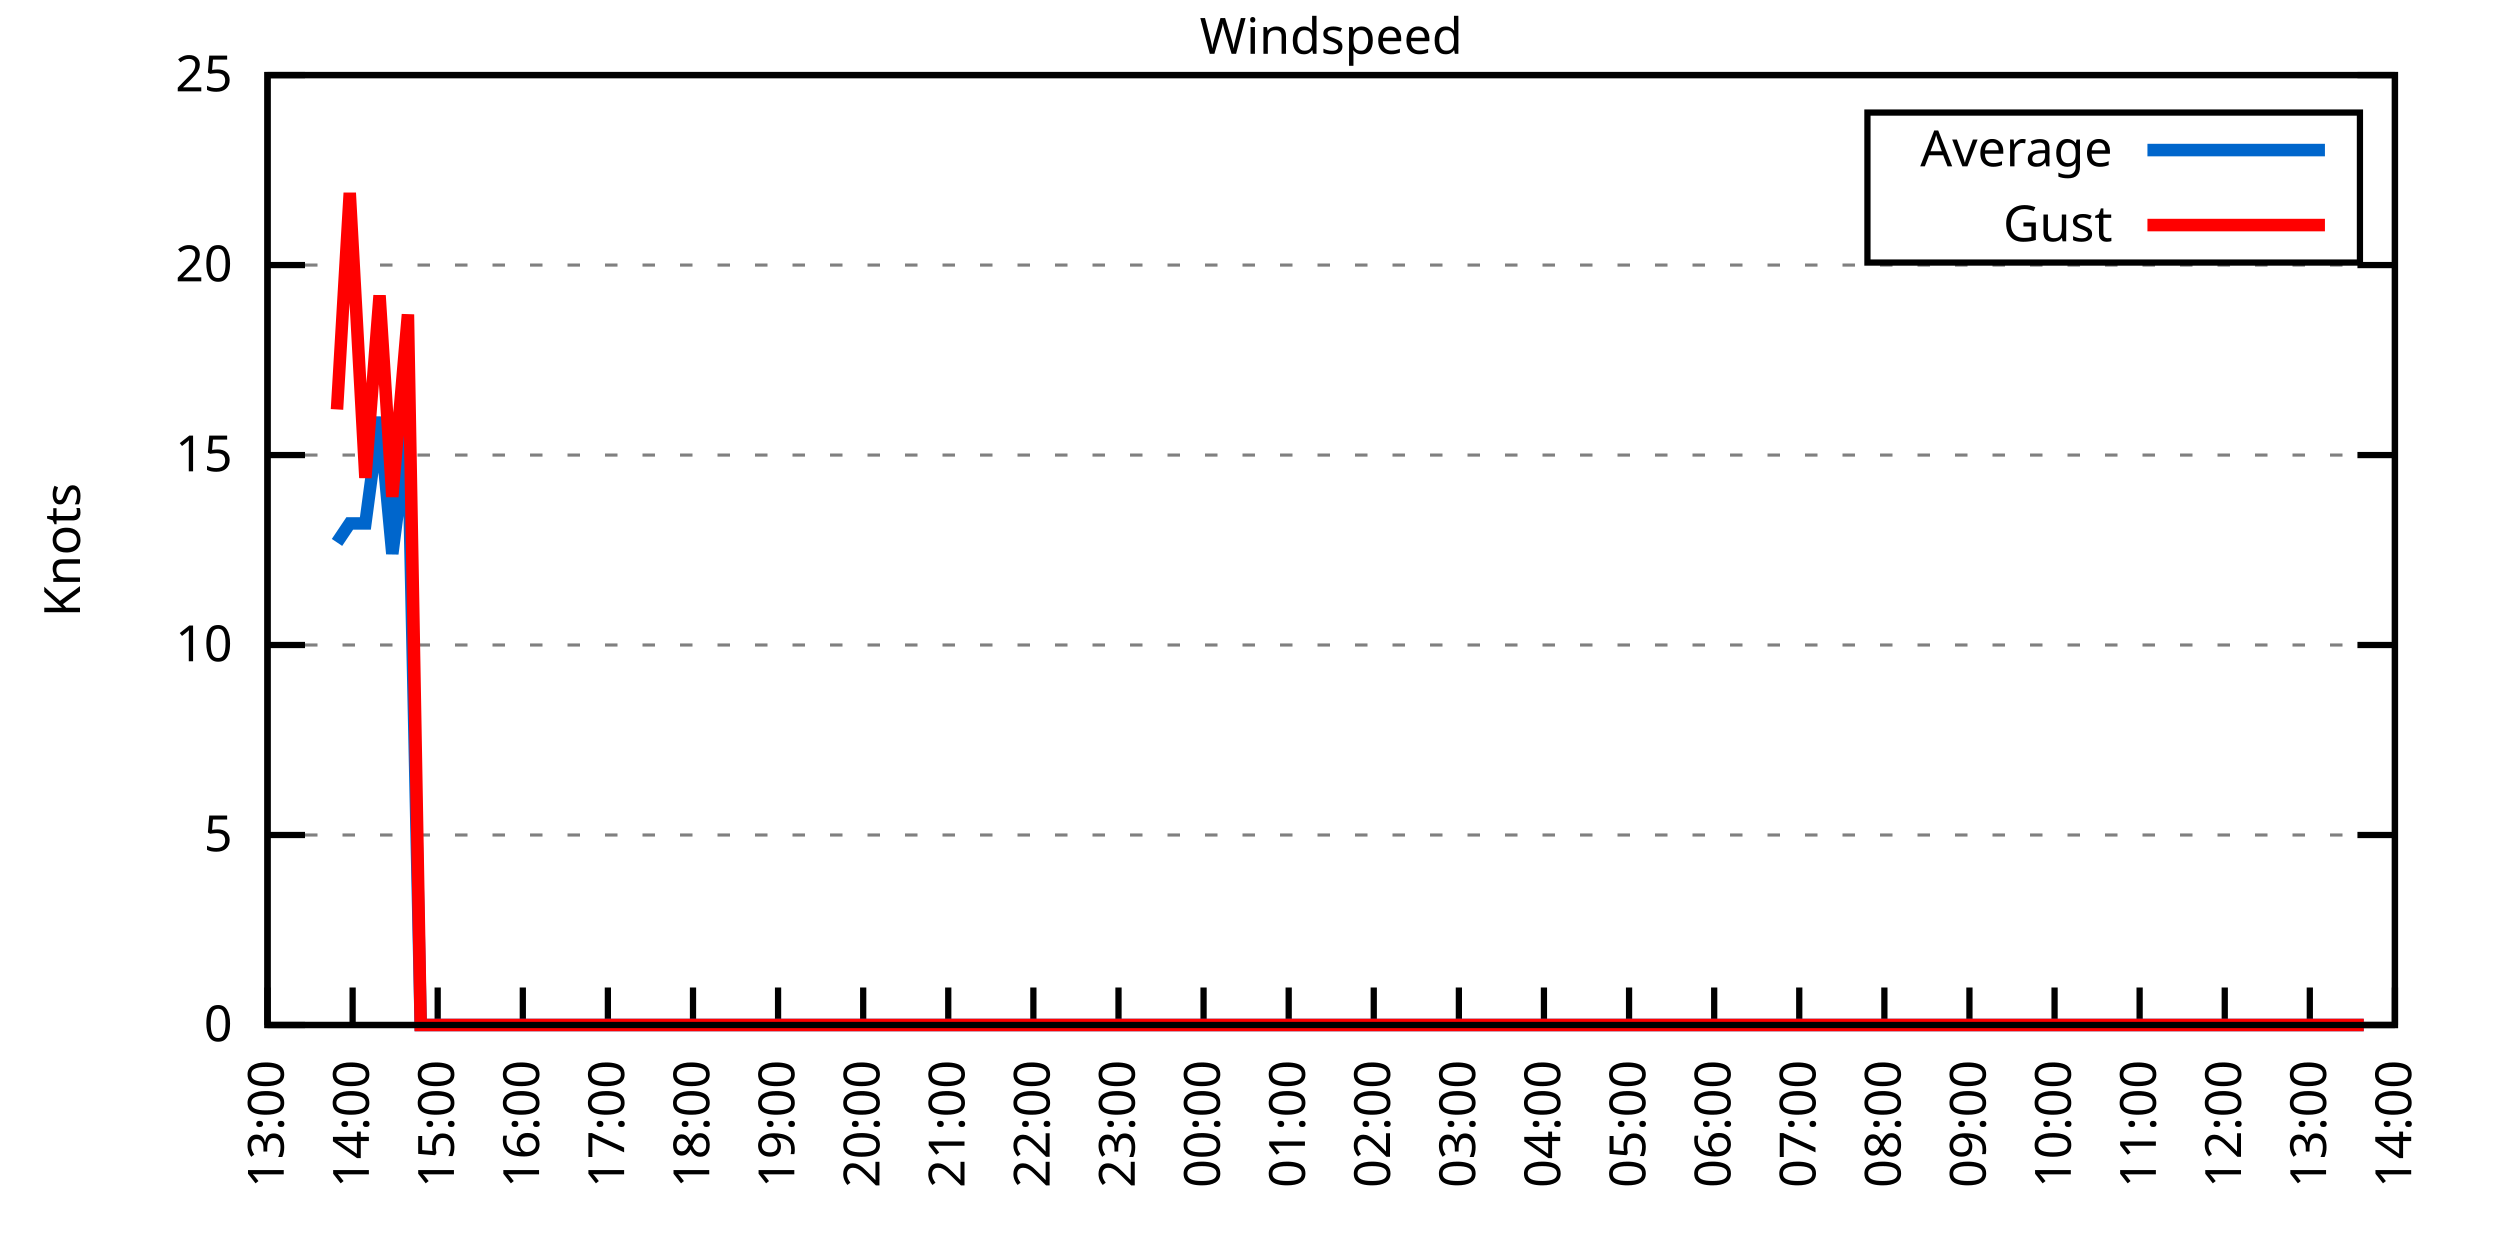
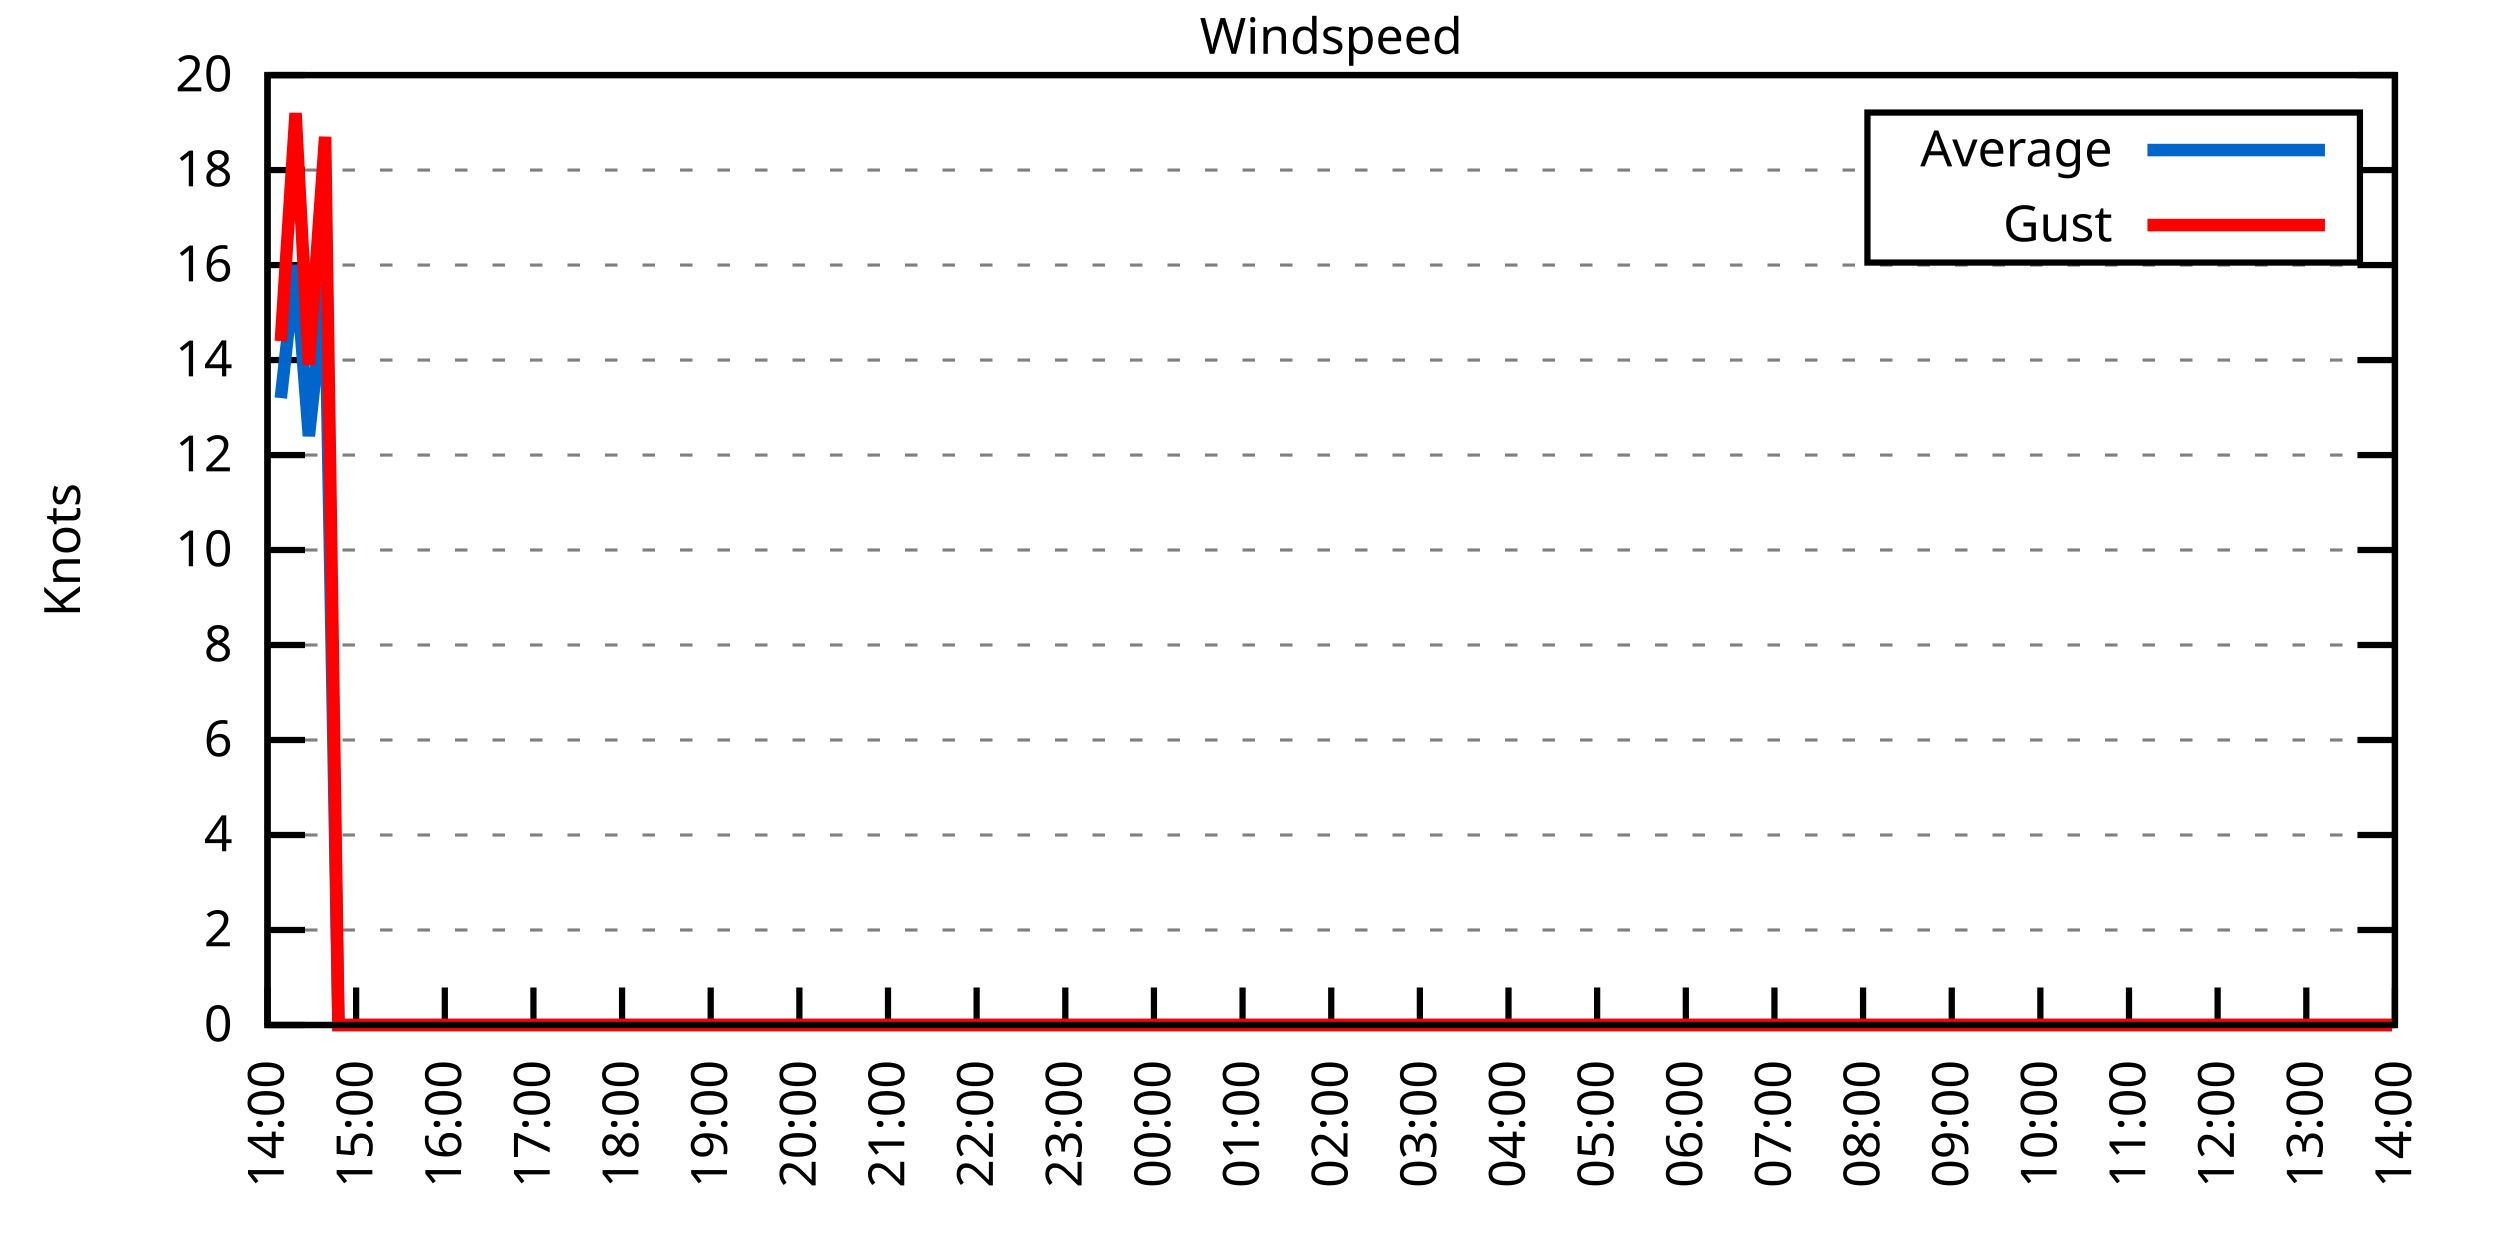
<svg xmlns="http://www.w3.org/2000/svg" xmlns:xlink="http://www.w3.org/1999/xlink" width="400" height="200" viewBox="0 0 400 200">
  <g id="gnuplot_canvas">
    <rect x="0" y="0" width="400" height="200" fill="none" />
    <defs>
      <circle id="gpDot" r="0.5" stroke-width="0.5" stroke="currentColor" />
      <path id="gpPt0" stroke-width="0.333" stroke="currentColor" d="M-1,0 h2 M0,-1 v2" />
      <path id="gpPt1" stroke-width="0.333" stroke="currentColor" d="M-1,-1 L1,1 M1,-1 L-1,1" />
      <path id="gpPt2" stroke-width="0.333" stroke="currentColor" d="M-1,0 L1,0 M0,-1 L0,1 M-1,-1 L1,1 M-1,1 L1,-1" />
      <rect id="gpPt3" stroke-width="0.333" stroke="currentColor" x="-1" y="-1" width="2" height="2" />
      <rect id="gpPt4" stroke-width="0.333" stroke="currentColor" fill="currentColor" x="-1" y="-1" width="2" height="2" />
      <circle id="gpPt5" stroke-width="0.333" stroke="currentColor" cx="0" cy="0" r="1" />
      <use xlink:href="#gpPt5" id="gpPt6" fill="currentColor" stroke="none" />
      <path id="gpPt7" stroke-width="0.333" stroke="currentColor" d="M0,-1.33 L-1.33,0.67 L1.33,0.67 z" />
      <use xlink:href="#gpPt7" id="gpPt8" fill="currentColor" stroke="none" />
      <use xlink:href="#gpPt7" id="gpPt9" stroke="currentColor" transform="rotate(180)" />
      <use xlink:href="#gpPt9" id="gpPt10" fill="currentColor" stroke="none" />
      <use xlink:href="#gpPt3" id="gpPt11" stroke="currentColor" transform="rotate(45)" />
      <use xlink:href="#gpPt11" id="gpPt12" fill="currentColor" stroke="none" />
      <path id="gpPt13" stroke-width="0.333" stroke="currentColor" d="M0,1.330 L1.265,0.411 L0.782,-1.067 L-0.782,-1.076 L-1.265,0.411 z" />
      <use xlink:href="#gpPt13" id="gpPt14" fill="currentColor" stroke="none" />
      <filter id="textbox" filterUnits="objectBoundingBox" x="0" y="0" height="1" width="1">
        <feFlood flood-color="white" flood-opacity="1" result="bgnd" />
        <feComposite in="SourceGraphic" in2="bgnd" operator="atop" />
      </filter>
      <filter id="greybox" filterUnits="objectBoundingBox" x="0" y="0" height="1" width="1">
        <feFlood flood-color="lightgrey" flood-opacity="1" result="grey" />
        <feComposite in="SourceGraphic" in2="grey" operator="atop" />
      </filter>
    </defs>
    <g fill="none" color="white" stroke="currentColor" stroke-width="1.00" stroke-linecap="butt" stroke-linejoin="miter">
</g>
    <g fill="none" color="black" stroke="currentColor" stroke-width="1.00" stroke-linecap="butt" stroke-linejoin="miter">
      <g stroke="none" shape-rendering="crispEdges">
        <polygon fill="rgb(255, 255, 255)" points="42.80,164.00 383.18,164.00 383.18,12.02 42.80,12.02 " />
      </g>
    </g>
    <g fill="none" color="black" stroke="currentColor" stroke-width="1.00" stroke-linecap="butt" stroke-linejoin="miter">
</g>
    <g fill="none" color="black" stroke="black" stroke-width="0.50" stroke-linecap="butt" stroke-linejoin="miter">
</g>
    <g fill="none" color="gray" stroke="currentColor" stroke-width="0.50" stroke-linecap="butt" stroke-linejoin="miter">
      <path stroke="gray" stroke-dasharray="2,4" class="gridline" d="M42.80,164.00 L383.19,164.00  " />
    </g>
    <g fill="none" color="gray" stroke="gray" stroke-width="1.00" stroke-linecap="butt" stroke-linejoin="miter">
</g>
    <g fill="none" color="black" stroke="currentColor" stroke-width="1.00" stroke-linecap="butt" stroke-linejoin="miter">
      <path stroke="black" d="M42.80,164.00 L48.80,164.00 M383.19,164.00 L377.19,164.00  " />
      <g transform="translate(37.20,166.60)" stroke="none" fill="black" font-family="Sans" font-size="8.00" text-anchor="end">
        <text>
          <tspan font-family="Sans"> 0</tspan>
        </text>
      </g>
    </g>
    <g fill="none" color="black" stroke="currentColor" stroke-width="1.00" stroke-linecap="butt" stroke-linejoin="miter">
</g>
    <g fill="none" color="black" stroke="black" stroke-width="0.50" stroke-linecap="butt" stroke-linejoin="miter">
</g>
    <g fill="none" color="gray" stroke="currentColor" stroke-width="0.50" stroke-linecap="butt" stroke-linejoin="miter">
+       <path stroke="gray" stroke-dasharray="2,4" class="gridline" d="M42.80,148.80 L383.19,148.80  " />
+     </g>
+     <g fill="none" color="gray" stroke="gray" stroke-width="1.00" stroke-linecap="butt" stroke-linejoin="miter">
+ </g>
+     <g fill="none" color="black" stroke="currentColor" stroke-width="1.00" stroke-linecap="butt" stroke-linejoin="miter">
+       <path stroke="black" d="M42.80,148.80 L48.80,148.80 M383.19,148.80 L377.19,148.80  " />
+       <g transform="translate(37.20,151.40)" stroke="none" fill="black" font-family="Sans" font-size="8.00" text-anchor="end">
+         <text>
+           <tspan font-family="Sans"> 2</tspan>
+         </text>
+       </g>
+     </g>
+     <g fill="none" color="black" stroke="currentColor" stroke-width="1.00" stroke-linecap="butt" stroke-linejoin="miter">
+ </g>
+     <g fill="none" color="black" stroke="black" stroke-width="0.50" stroke-linecap="butt" stroke-linejoin="miter">
+ </g>
+     <g fill="none" color="gray" stroke="currentColor" stroke-width="0.50" stroke-linecap="butt" stroke-linejoin="miter">
      <path stroke="gray" stroke-dasharray="2,4" class="gridline" d="M42.80,133.60 L383.19,133.60  " />
    </g>
    <g fill="none" color="gray" stroke="gray" stroke-width="1.00" stroke-linecap="butt" stroke-linejoin="miter">
</g>
    <g fill="none" color="black" stroke="currentColor" stroke-width="1.00" stroke-linecap="butt" stroke-linejoin="miter">
      <path stroke="black" d="M42.80,133.60 L48.80,133.60 M383.19,133.60 L377.19,133.60  " />
      <g transform="translate(37.20,136.20)" stroke="none" fill="black" font-family="Sans" font-size="8.00" text-anchor="end">
        <text>
-           <tspan font-family="Sans"> 5</tspan>
+           <tspan font-family="Sans"> 4</tspan>
+         </text>
+       </g>
+     </g>
+     <g fill="none" color="black" stroke="currentColor" stroke-width="1.00" stroke-linecap="butt" stroke-linejoin="miter">
+ </g>
+     <g fill="none" color="black" stroke="black" stroke-width="0.50" stroke-linecap="butt" stroke-linejoin="miter">
+ </g>
+     <g fill="none" color="gray" stroke="currentColor" stroke-width="0.50" stroke-linecap="butt" stroke-linejoin="miter">
+       <path stroke="gray" stroke-dasharray="2,4" class="gridline" d="M42.80,118.40 L383.19,118.40  " />
+     </g>
+     <g fill="none" color="gray" stroke="gray" stroke-width="1.00" stroke-linecap="butt" stroke-linejoin="miter">
+ </g>
+     <g fill="none" color="black" stroke="currentColor" stroke-width="1.00" stroke-linecap="butt" stroke-linejoin="miter">
+       <path stroke="black" d="M42.80,118.40 L48.80,118.40 M383.19,118.40 L377.19,118.40  " />
+       <g transform="translate(37.20,121.00)" stroke="none" fill="black" font-family="Sans" font-size="8.00" text-anchor="end">
+         <text>
+           <tspan font-family="Sans"> 6</tspan>
        </text>
      </g>
    </g>
    <g fill="none" color="black" stroke="currentColor" stroke-width="1.00" stroke-linecap="butt" stroke-linejoin="miter">
</g>
    <g fill="none" color="black" stroke="black" stroke-width="0.50" stroke-linecap="butt" stroke-linejoin="miter">
</g>
    <g fill="none" color="gray" stroke="currentColor" stroke-width="0.50" stroke-linecap="butt" stroke-linejoin="miter">
      <path stroke="gray" stroke-dasharray="2,4" class="gridline" d="M42.80,103.20 L383.19,103.20  " />
    </g>
    <g fill="none" color="gray" stroke="gray" stroke-width="1.00" stroke-linecap="butt" stroke-linejoin="miter">
</g>
    <g fill="none" color="black" stroke="currentColor" stroke-width="1.00" stroke-linecap="butt" stroke-linejoin="miter">
      <path stroke="black" d="M42.80,103.20 L48.80,103.20 M383.19,103.20 L377.19,103.20  " />
      <g transform="translate(37.20,105.80)" stroke="none" fill="black" font-family="Sans" font-size="8.00" text-anchor="end">
        <text>
+           <tspan font-family="Sans"> 8</tspan>
+         </text>
+       </g>
+     </g>
+     <g fill="none" color="black" stroke="currentColor" stroke-width="1.00" stroke-linecap="butt" stroke-linejoin="miter">
+ </g>
+     <g fill="none" color="black" stroke="black" stroke-width="0.50" stroke-linecap="butt" stroke-linejoin="miter">
+ </g>
+     <g fill="none" color="gray" stroke="currentColor" stroke-width="0.50" stroke-linecap="butt" stroke-linejoin="miter">
+       <path stroke="gray" stroke-dasharray="2,4" class="gridline" d="M42.80,88.00 L383.19,88.00  " />
+     </g>
+     <g fill="none" color="gray" stroke="gray" stroke-width="1.00" stroke-linecap="butt" stroke-linejoin="miter">
+ </g>
+     <g fill="none" color="black" stroke="currentColor" stroke-width="1.00" stroke-linecap="butt" stroke-linejoin="miter">
+       <path stroke="black" d="M42.80,88.00 L48.80,88.00 M383.19,88.00 L377.19,88.00  " />
+       <g transform="translate(37.20,90.60)" stroke="none" fill="black" font-family="Sans" font-size="8.00" text-anchor="end">
+         <text>
          <tspan font-family="Sans"> 10</tspan>
        </text>
      </g>
    </g>
    <g fill="none" color="black" stroke="currentColor" stroke-width="1.00" stroke-linecap="butt" stroke-linejoin="miter">
</g>
    <g fill="none" color="black" stroke="black" stroke-width="0.50" stroke-linecap="butt" stroke-linejoin="miter">
</g>
    <g fill="none" color="gray" stroke="currentColor" stroke-width="0.50" stroke-linecap="butt" stroke-linejoin="miter">
      <path stroke="gray" stroke-dasharray="2,4" class="gridline" d="M42.80,72.81 L383.19,72.81  " />
    </g>
    <g fill="none" color="gray" stroke="gray" stroke-width="1.00" stroke-linecap="butt" stroke-linejoin="miter">
</g>
    <g fill="none" color="black" stroke="currentColor" stroke-width="1.00" stroke-linecap="butt" stroke-linejoin="miter">
      <path stroke="black" d="M42.80,72.81 L48.80,72.81 M383.19,72.81 L377.19,72.81  " />
      <g transform="translate(37.20,75.41)" stroke="none" fill="black" font-family="Sans" font-size="8.00" text-anchor="end">
        <text>
-           <tspan font-family="Sans"> 15</tspan>
+           <tspan font-family="Sans"> 12</tspan>
+         </text>
+       </g>
+     </g>
+     <g fill="none" color="black" stroke="currentColor" stroke-width="1.00" stroke-linecap="butt" stroke-linejoin="miter">
+ </g>
+     <g fill="none" color="black" stroke="black" stroke-width="0.50" stroke-linecap="butt" stroke-linejoin="miter">
+ </g>
+     <g fill="none" color="gray" stroke="currentColor" stroke-width="0.50" stroke-linecap="butt" stroke-linejoin="miter">
+       <path stroke="gray" stroke-dasharray="2,4" class="gridline" d="M42.80,57.61 L383.19,57.61  " />
+     </g>
+     <g fill="none" color="gray" stroke="gray" stroke-width="1.00" stroke-linecap="butt" stroke-linejoin="miter">
+ </g>
+     <g fill="none" color="black" stroke="currentColor" stroke-width="1.00" stroke-linecap="butt" stroke-linejoin="miter">
+       <path stroke="black" d="M42.80,57.61 L48.80,57.61 M383.19,57.61 L377.19,57.61  " />
+       <g transform="translate(37.20,60.21)" stroke="none" fill="black" font-family="Sans" font-size="8.00" text-anchor="end">
+         <text>
+           <tspan font-family="Sans"> 14</tspan>
        </text>
      </g>
    </g>
    <g fill="none" color="black" stroke="currentColor" stroke-width="1.00" stroke-linecap="butt" stroke-linejoin="miter">
</g>
    <g fill="none" color="black" stroke="black" stroke-width="0.50" stroke-linecap="butt" stroke-linejoin="miter">
</g>
    <g fill="none" color="gray" stroke="currentColor" stroke-width="0.50" stroke-linecap="butt" stroke-linejoin="miter">
      <path stroke="gray" stroke-dasharray="2,4" class="gridline" d="M42.80,42.41 L383.19,42.41  " />
    </g>
    <g fill="none" color="gray" stroke="gray" stroke-width="1.00" stroke-linecap="butt" stroke-linejoin="miter">
</g>
    <g fill="none" color="black" stroke="currentColor" stroke-width="1.00" stroke-linecap="butt" stroke-linejoin="miter">
      <path stroke="black" d="M42.80,42.41 L48.80,42.41 M383.19,42.41 L377.19,42.41  " />
      <g transform="translate(37.20,45.01)" stroke="none" fill="black" font-family="Sans" font-size="8.00" text-anchor="end">
        <text>
-           <tspan font-family="Sans"> 20</tspan>
+           <tspan font-family="Sans"> 16</tspan>
+         </text>
+       </g>
+     </g>
+     <g fill="none" color="black" stroke="currentColor" stroke-width="1.00" stroke-linecap="butt" stroke-linejoin="miter">
+ </g>
+     <g fill="none" color="black" stroke="black" stroke-width="0.50" stroke-linecap="butt" stroke-linejoin="miter">
+ </g>
+     <g fill="none" color="gray" stroke="currentColor" stroke-width="0.50" stroke-linecap="butt" stroke-linejoin="miter">
+       <path stroke="gray" stroke-dasharray="2,4" class="gridline" d="M42.80,27.21 L298.79,27.21 M377.59,27.21 L383.19,27.21  " />
+     </g>
+     <g fill="none" color="gray" stroke="gray" stroke-width="1.00" stroke-linecap="butt" stroke-linejoin="miter">
+ </g>
+     <g fill="none" color="black" stroke="currentColor" stroke-width="1.00" stroke-linecap="butt" stroke-linejoin="miter">
+       <path stroke="black" d="M42.80,27.21 L48.80,27.21 M383.19,27.21 L377.19,27.21  " />
+       <g transform="translate(37.20,29.81)" stroke="none" fill="black" font-family="Sans" font-size="8.00" text-anchor="end">
+         <text>
+           <tspan font-family="Sans"> 18</tspan>
        </text>
      </g>
    </g>
    <g fill="none" color="black" stroke="currentColor" stroke-width="1.00" stroke-linecap="butt" stroke-linejoin="miter">
</g>
    <g fill="none" color="black" stroke="black" stroke-width="0.50" stroke-linecap="butt" stroke-linejoin="miter">
</g>
    <g fill="none" color="gray" stroke="currentColor" stroke-width="0.50" stroke-linecap="butt" stroke-linejoin="miter">
      <path stroke="gray" stroke-dasharray="2,4" class="gridline" d="M42.80,12.01 L383.19,12.01  " />
    </g>
    <g fill="none" color="gray" stroke="gray" stroke-width="1.00" stroke-linecap="butt" stroke-linejoin="miter">
</g>
    <g fill="none" color="black" stroke="currentColor" stroke-width="1.00" stroke-linecap="butt" stroke-linejoin="miter">
      <path stroke="black" d="M42.80,12.01 L48.80,12.01 M383.19,12.01 L377.19,12.01  " />
      <g transform="translate(37.20,14.61)" stroke="none" fill="black" font-family="Sans" font-size="8.00" text-anchor="end">
        <text>
-           <tspan font-family="Sans"> 25</tspan>
+           <tspan font-family="Sans"> 20</tspan>
        </text>
      </g>
    </g>
    <g fill="none" color="black" stroke="currentColor" stroke-width="1.00" stroke-linecap="butt" stroke-linejoin="miter">
      <path stroke="black" d="M42.80,164.00 L42.80,158.00  " />
      <g transform="translate(45.40,169.60) rotate(270.00)" stroke="none" fill="black" font-family="Sans" font-size="8.00" text-anchor="end">
        <text>
-           <tspan font-family="Sans">13:00</tspan>
-         </text>
-       </g>
-     </g>
-     <g fill="none" color="black" stroke="currentColor" stroke-width="1.00" stroke-linecap="butt" stroke-linejoin="miter">
-       <path stroke="black" d="M56.42,164.00 L56.42,158.00  " />
-       <g transform="translate(59.02,169.60) rotate(270.00)" stroke="none" fill="black" font-family="Sans" font-size="8.00" text-anchor="end">
-         <text>
          <tspan font-family="Sans">14:00</tspan>
        </text>
      </g>
    </g>
    <g fill="none" color="black" stroke="currentColor" stroke-width="1.00" stroke-linecap="butt" stroke-linejoin="miter">
-       <path stroke="black" d="M70.03,164.00 L70.03,158.00  " />
-       <g transform="translate(72.63,169.60) rotate(270.00)" stroke="none" fill="black" font-family="Sans" font-size="8.00" text-anchor="end">
+       <path stroke="black" d="M56.98,164.00 L56.98,158.00  " />
+       <g transform="translate(59.58,169.60) rotate(270.00)" stroke="none" fill="black" font-family="Sans" font-size="8.00" text-anchor="end">
        <text>
          <tspan font-family="Sans">15:00</tspan>
        </text>
      </g>
    </g>
    <g fill="none" color="black" stroke="currentColor" stroke-width="1.00" stroke-linecap="butt" stroke-linejoin="miter">
-       <path stroke="black" d="M83.65,164.00 L83.65,158.00  " />
-       <g transform="translate(86.25,169.60) rotate(270.00)" stroke="none" fill="black" font-family="Sans" font-size="8.00" text-anchor="end">
+       <path stroke="black" d="M71.17,164.00 L71.17,158.00  " />
+       <g transform="translate(73.77,169.60) rotate(270.00)" stroke="none" fill="black" font-family="Sans" font-size="8.00" text-anchor="end">
        <text>
          <tspan font-family="Sans">16:00</tspan>
        </text>
      </g>
    </g>
    <g fill="none" color="black" stroke="currentColor" stroke-width="1.00" stroke-linecap="butt" stroke-linejoin="miter">
-       <path stroke="black" d="M97.26,164.00 L97.26,158.00  " />
-       <g transform="translate(99.86,169.60) rotate(270.00)" stroke="none" fill="black" font-family="Sans" font-size="8.00" text-anchor="end">
+       <path stroke="black" d="M85.35,164.00 L85.35,158.00  " />
+       <g transform="translate(87.95,169.60) rotate(270.00)" stroke="none" fill="black" font-family="Sans" font-size="8.00" text-anchor="end">
        <text>
          <tspan font-family="Sans">17:00</tspan>
        </text>
      </g>
    </g>
    <g fill="none" color="black" stroke="currentColor" stroke-width="1.00" stroke-linecap="butt" stroke-linejoin="miter">
-       <path stroke="black" d="M110.88,164.00 L110.88,158.00  " />
-       <g transform="translate(113.48,169.60) rotate(270.00)" stroke="none" fill="black" font-family="Sans" font-size="8.00" text-anchor="end">
+       <path stroke="black" d="M99.53,164.00 L99.53,158.00  " />
+       <g transform="translate(102.13,169.60) rotate(270.00)" stroke="none" fill="black" font-family="Sans" font-size="8.00" text-anchor="end">
        <text>
          <tspan font-family="Sans">18:00</tspan>
        </text>
      </g>
    </g>
    <g fill="none" color="black" stroke="currentColor" stroke-width="1.00" stroke-linecap="butt" stroke-linejoin="miter">
-       <path stroke="black" d="M124.49,164.00 L124.49,158.00  " />
-       <g transform="translate(127.09,169.60) rotate(270.00)" stroke="none" fill="black" font-family="Sans" font-size="8.00" text-anchor="end">
+       <path stroke="black" d="M113.71,164.00 L113.71,158.00  " />
+       <g transform="translate(116.31,169.60) rotate(270.00)" stroke="none" fill="black" font-family="Sans" font-size="8.00" text-anchor="end">
        <text>
          <tspan font-family="Sans">19:00</tspan>
        </text>
      </g>
    </g>
    <g fill="none" color="black" stroke="currentColor" stroke-width="1.00" stroke-linecap="butt" stroke-linejoin="miter">
-       <path stroke="black" d="M138.11,164.00 L138.11,158.00  " />
-       <g transform="translate(140.71,169.60) rotate(270.00)" stroke="none" fill="black" font-family="Sans" font-size="8.00" text-anchor="end">
+       <path stroke="black" d="M127.90,164.00 L127.90,158.00  " />
+       <g transform="translate(130.50,169.60) rotate(270.00)" stroke="none" fill="black" font-family="Sans" font-size="8.00" text-anchor="end">
        <text>
          <tspan font-family="Sans">20:00</tspan>
        </text>
      </g>
    </g>
    <g fill="none" color="black" stroke="currentColor" stroke-width="1.00" stroke-linecap="butt" stroke-linejoin="miter">
-       <path stroke="black" d="M151.72,164.00 L151.72,158.00  " />
-       <g transform="translate(154.32,169.60) rotate(270.00)" stroke="none" fill="black" font-family="Sans" font-size="8.00" text-anchor="end">
+       <path stroke="black" d="M142.08,164.00 L142.08,158.00  " />
+       <g transform="translate(144.68,169.60) rotate(270.00)" stroke="none" fill="black" font-family="Sans" font-size="8.00" text-anchor="end">
        <text>
          <tspan font-family="Sans">21:00</tspan>
        </text>
      </g>
    </g>
    <g fill="none" color="black" stroke="currentColor" stroke-width="1.00" stroke-linecap="butt" stroke-linejoin="miter">
-       <path stroke="black" d="M165.34,164.00 L165.34,158.00  " />
-       <g transform="translate(167.94,169.60) rotate(270.00)" stroke="none" fill="black" font-family="Sans" font-size="8.00" text-anchor="end">
+       <path stroke="black" d="M156.26,164.00 L156.26,158.00  " />
+       <g transform="translate(158.86,169.60) rotate(270.00)" stroke="none" fill="black" font-family="Sans" font-size="8.00" text-anchor="end">
        <text>
          <tspan font-family="Sans">22:00</tspan>
        </text>
      </g>
    </g>
    <g fill="none" color="black" stroke="currentColor" stroke-width="1.00" stroke-linecap="butt" stroke-linejoin="miter">
-       <path stroke="black" d="M178.96,164.00 L178.96,158.00  " />
-       <g transform="translate(181.56,169.60) rotate(270.00)" stroke="none" fill="black" font-family="Sans" font-size="8.00" text-anchor="end">
+       <path stroke="black" d="M170.45,164.00 L170.45,158.00  " />
+       <g transform="translate(173.05,169.60) rotate(270.00)" stroke="none" fill="black" font-family="Sans" font-size="8.00" text-anchor="end">
        <text>
          <tspan font-family="Sans">23:00</tspan>
        </text>
      </g>
    </g>
    <g fill="none" color="black" stroke="currentColor" stroke-width="1.00" stroke-linecap="butt" stroke-linejoin="miter">
-       <path stroke="black" d="M192.57,164.00 L192.57,158.00  " />
-       <g transform="translate(195.17,169.60) rotate(270.00)" stroke="none" fill="black" font-family="Sans" font-size="8.00" text-anchor="end">
+       <path stroke="black" d="M184.63,164.00 L184.63,158.00  " />
+       <g transform="translate(187.23,169.60) rotate(270.00)" stroke="none" fill="black" font-family="Sans" font-size="8.00" text-anchor="end">
        <text>
          <tspan font-family="Sans">00:00</tspan>
        </text>
      </g>
    </g>
    <g fill="none" color="black" stroke="currentColor" stroke-width="1.00" stroke-linecap="butt" stroke-linejoin="miter">
-       <path stroke="black" d="M206.19,164.00 L206.19,158.00  " />
-       <g transform="translate(208.79,169.60) rotate(270.00)" stroke="none" fill="black" font-family="Sans" font-size="8.00" text-anchor="end">
+       <path stroke="black" d="M198.81,164.00 L198.81,158.00  " />
+       <g transform="translate(201.41,169.60) rotate(270.00)" stroke="none" fill="black" font-family="Sans" font-size="8.00" text-anchor="end">
        <text>
          <tspan font-family="Sans">01:00</tspan>
        </text>
      </g>
    </g>
    <g fill="none" color="black" stroke="currentColor" stroke-width="1.00" stroke-linecap="butt" stroke-linejoin="miter">
-       <path stroke="black" d="M219.80,164.00 L219.80,158.00  " />
-       <g transform="translate(222.40,169.60) rotate(270.00)" stroke="none" fill="black" font-family="Sans" font-size="8.00" text-anchor="end">
+       <path stroke="black" d="M213.00,164.00 L213.00,158.00  " />
+       <g transform="translate(215.60,169.60) rotate(270.00)" stroke="none" fill="black" font-family="Sans" font-size="8.00" text-anchor="end">
        <text>
          <tspan font-family="Sans">02:00</tspan>
        </text>
      </g>
    </g>
    <g fill="none" color="black" stroke="currentColor" stroke-width="1.00" stroke-linecap="butt" stroke-linejoin="miter">
-       <path stroke="black" d="M233.42,164.00 L233.42,158.00  " />
-       <g transform="translate(236.02,169.60) rotate(270.00)" stroke="none" fill="black" font-family="Sans" font-size="8.00" text-anchor="end">
+       <path stroke="black" d="M227.18,164.00 L227.18,158.00  " />
+       <g transform="translate(229.78,169.60) rotate(270.00)" stroke="none" fill="black" font-family="Sans" font-size="8.00" text-anchor="end">
        <text>
          <tspan font-family="Sans">03:00</tspan>
        </text>
      </g>
    </g>
    <g fill="none" color="black" stroke="currentColor" stroke-width="1.00" stroke-linecap="butt" stroke-linejoin="miter">
-       <path stroke="black" d="M247.03,164.00 L247.03,158.00  " />
-       <g transform="translate(249.63,169.60) rotate(270.00)" stroke="none" fill="black" font-family="Sans" font-size="8.00" text-anchor="end">
+       <path stroke="black" d="M241.36,164.00 L241.36,158.00  " />
+       <g transform="translate(243.96,169.60) rotate(270.00)" stroke="none" fill="black" font-family="Sans" font-size="8.00" text-anchor="end">
        <text>
          <tspan font-family="Sans">04:00</tspan>
        </text>
      </g>
    </g>
    <g fill="none" color="black" stroke="currentColor" stroke-width="1.00" stroke-linecap="butt" stroke-linejoin="miter">
-       <path stroke="black" d="M260.65,164.00 L260.65,158.00  " />
-       <g transform="translate(263.25,169.60) rotate(270.00)" stroke="none" fill="black" font-family="Sans" font-size="8.00" text-anchor="end">
+       <path stroke="black" d="M255.54,164.00 L255.54,158.00  " />
+       <g transform="translate(258.14,169.60) rotate(270.00)" stroke="none" fill="black" font-family="Sans" font-size="8.00" text-anchor="end">
        <text>
          <tspan font-family="Sans">05:00</tspan>
        </text>
      </g>
    </g>
    <g fill="none" color="black" stroke="currentColor" stroke-width="1.00" stroke-linecap="butt" stroke-linejoin="miter">
-       <path stroke="black" d="M274.27,164.00 L274.27,158.00  " />
-       <g transform="translate(276.87,169.60) rotate(270.00)" stroke="none" fill="black" font-family="Sans" font-size="8.00" text-anchor="end">
+       <path stroke="black" d="M269.73,164.00 L269.73,158.00  " />
+       <g transform="translate(272.33,169.60) rotate(270.00)" stroke="none" fill="black" font-family="Sans" font-size="8.00" text-anchor="end">
        <text>
          <tspan font-family="Sans">06:00</tspan>
        </text>
      </g>
    </g>
    <g fill="none" color="black" stroke="currentColor" stroke-width="1.00" stroke-linecap="butt" stroke-linejoin="miter">
-       <path stroke="black" d="M287.88,164.00 L287.88,158.00  " />
-       <g transform="translate(290.48,169.60) rotate(270.00)" stroke="none" fill="black" font-family="Sans" font-size="8.00" text-anchor="end">
+       <path stroke="black" d="M283.91,164.00 L283.91,158.00  " />
+       <g transform="translate(286.51,169.60) rotate(270.00)" stroke="none" fill="black" font-family="Sans" font-size="8.00" text-anchor="end">
        <text>
          <tspan font-family="Sans">07:00</tspan>
        </text>
      </g>
    </g>
    <g fill="none" color="black" stroke="currentColor" stroke-width="1.00" stroke-linecap="butt" stroke-linejoin="miter">
-       <path stroke="black" d="M301.50,164.00 L301.50,158.00  " />
-       <g transform="translate(304.10,169.60) rotate(270.00)" stroke="none" fill="black" font-family="Sans" font-size="8.00" text-anchor="end">
+       <path stroke="black" d="M298.09,164.00 L298.09,158.00  " />
+       <g transform="translate(300.69,169.60) rotate(270.00)" stroke="none" fill="black" font-family="Sans" font-size="8.00" text-anchor="end">
        <text>
          <tspan font-family="Sans">08:00</tspan>
        </text>
      </g>
    </g>
    <g fill="none" color="black" stroke="currentColor" stroke-width="1.00" stroke-linecap="butt" stroke-linejoin="miter">
-       <path stroke="black" d="M315.11,164.00 L315.11,158.00  " />
-       <g transform="translate(317.71,169.60) rotate(270.00)" stroke="none" fill="black" font-family="Sans" font-size="8.00" text-anchor="end">
+       <path stroke="black" d="M312.28,164.00 L312.28,158.00  " />
+       <g transform="translate(314.88,169.60) rotate(270.00)" stroke="none" fill="black" font-family="Sans" font-size="8.00" text-anchor="end">
        <text>
          <tspan font-family="Sans">09:00</tspan>
        </text>
      </g>
    </g>
    <g fill="none" color="black" stroke="currentColor" stroke-width="1.00" stroke-linecap="butt" stroke-linejoin="miter">
-       <path stroke="black" d="M328.73,164.00 L328.73,158.00  " />
-       <g transform="translate(331.33,169.60) rotate(270.00)" stroke="none" fill="black" font-family="Sans" font-size="8.00" text-anchor="end">
+       <path stroke="black" d="M326.46,164.00 L326.46,158.00  " />
+       <g transform="translate(329.06,169.60) rotate(270.00)" stroke="none" fill="black" font-family="Sans" font-size="8.00" text-anchor="end">
        <text>
          <tspan font-family="Sans">10:00</tspan>
        </text>
      </g>
    </g>
    <g fill="none" color="black" stroke="currentColor" stroke-width="1.00" stroke-linecap="butt" stroke-linejoin="miter">
-       <path stroke="black" d="M342.34,164.00 L342.34,158.00  " />
-       <g transform="translate(344.94,169.60) rotate(270.00)" stroke="none" fill="black" font-family="Sans" font-size="8.00" text-anchor="end">
+       <path stroke="black" d="M340.64,164.00 L340.64,158.00  " />
+       <g transform="translate(343.24,169.60) rotate(270.00)" stroke="none" fill="black" font-family="Sans" font-size="8.00" text-anchor="end">
        <text>
          <tspan font-family="Sans">11:00</tspan>
        </text>
      </g>
    </g>
    <g fill="none" color="black" stroke="currentColor" stroke-width="1.00" stroke-linecap="butt" stroke-linejoin="miter">
-       <path stroke="black" d="M355.96,164.00 L355.96,158.00  " />
-       <g transform="translate(358.56,169.60) rotate(270.00)" stroke="none" fill="black" font-family="Sans" font-size="8.00" text-anchor="end">
+       <path stroke="black" d="M354.82,164.00 L354.82,158.00  " />
+       <g transform="translate(357.42,169.60) rotate(270.00)" stroke="none" fill="black" font-family="Sans" font-size="8.00" text-anchor="end">
        <text>
          <tspan font-family="Sans">12:00</tspan>
        </text>
      </g>
    </g>
    <g fill="none" color="black" stroke="currentColor" stroke-width="1.00" stroke-linecap="butt" stroke-linejoin="miter">
-       <path stroke="black" d="M369.57,164.00 L369.57,158.00  " />
-       <g transform="translate(372.17,169.60) rotate(270.00)" stroke="none" fill="black" font-family="Sans" font-size="8.00" text-anchor="end">
+       <path stroke="black" d="M369.01,164.00 L369.01,158.00  " />
+       <g transform="translate(371.61,169.60) rotate(270.00)" stroke="none" fill="black" font-family="Sans" font-size="8.00" text-anchor="end">
        <text>
          <tspan font-family="Sans">13:00</tspan>
        </text>
      </g>
    </g>
    <g fill="none" color="black" stroke="currentColor" stroke-width="1.00" stroke-linecap="butt" stroke-linejoin="miter">
      <path stroke="black" d="M383.19,164.00 L383.19,158.00  " />
      <g transform="translate(385.79,169.60) rotate(270.00)" stroke="none" fill="black" font-family="Sans" font-size="8.00" text-anchor="end">
        <text>
          <tspan font-family="Sans">14:00</tspan>
        </text>
      </g>
    </g>
    <g fill="none" color="black" stroke="currentColor" stroke-width="1.00" stroke-linecap="butt" stroke-linejoin="miter">
</g>
    <g fill="none" color="black" stroke="currentColor" stroke-width="1.00" stroke-linecap="butt" stroke-linejoin="miter">
      <path stroke="black" d="M42.80,12.01 L42.80,164.00 L383.19,164.00 L383.19,12.01 L42.80,12.01 Z  " />
    </g>
    <g fill="none" color="black" stroke="currentColor" stroke-width="1.00" stroke-linecap="butt" stroke-linejoin="miter">
</g>
    <g fill="none" color="black" stroke="currentColor" stroke-width="1.00" stroke-linecap="butt" stroke-linejoin="miter">
      <path stroke="black" d="M298.79,42.01 L298.79,18.01 L377.59,18.01 L377.59,42.01 L298.79,42.01 Z  " />
    </g>
    <g id="Windspeed_plot_1">
      <g fill="none" color="white" stroke="black" stroke-width="2.00" stroke-linecap="butt" stroke-linejoin="miter">
</g>
      <g fill="none" color="black" stroke="currentColor" stroke-width="2.00" stroke-linecap="butt" stroke-linejoin="miter">
        <g transform="translate(337.99,26.61)" stroke="none" fill="black" font-family="Sans" font-size="8.00" text-anchor="end">
          <text>
            <tspan font-family="Sans">Average</tspan>
          </text>
        </g>
      </g>
      <g fill="none" color="black" stroke="currentColor" stroke-width="2.00" stroke-linecap="butt" stroke-linejoin="miter">
-         <path stroke="rgb(  0, 102, 204)" d="M343.59,24.01 L371.99,24.01 M53.92,86.79 L55.96,83.75 L58.46,83.75 L60.73,66.73 L62.77,88.61 L65.27,69.16   L67.31,164.00 L69.80,164.00 L72.07,164.00 L74.34,164.00 L76.61,164.00 L78.88,164.00 L80.92,164.00 L83.19,164.00   L85.46,164.00 L87.73,164.00 L90.23,164.00 L92.27,164.00 L94.54,164.00 L96.81,164.00 L99.30,164.00 L101.35,164.00   L103.84,164.00 L106.11,164.00 L108.38,164.00 L110.42,164.00 L112.92,164.00 L114.96,164.00 L117.46,164.00 L119.50,164.00   L122.00,164.00 L124.27,164.00 L126.31,164.00 L128.58,164.00 L130.85,164.00 L133.34,164.00 L135.61,164.00 L137.66,164.00   L139.92,164.00 L142.42,164.00 L144.46,164.00 L146.96,164.00 L149.23,164.00 L151.27,164.00 L153.77,164.00 L156.04,164.00   L158.08,164.00 L160.35,164.00 L162.84,164.00 L164.89,164.00 L167.16,164.00 L169.20,164.00 L171.69,164.00 L174.19,164.00   L176.23,164.00 L178.50,164.00 L181.00,164.00 L183.27,164.00 L185.54,164.00 L187.81,164.00 L190.08,164.00 L192.12,164.00   L194.61,164.00 L196.66,164.00 L199.15,164.00 L201.42,164.00 L203.69,164.00 L205.96,164.00 L207.78,164.00 L210.50,164.00   L212.77,164.00 L214.81,164.00 L217.08,164.00 L219.35,164.00 L221.85,164.00 L224.11,164.00 L226.16,164.00 L228.43,164.00   L230.92,164.00 L233.19,164.00 L235.23,164.00 L237.73,164.00 L239.77,164.00 L242.27,164.00 L244.31,164.00 L246.58,164.00   L248.85,164.00 L251.35,164.00 L253.39,164.00 L255.88,164.00 L258.15,164.00 L260.42,164.00 L262.69,164.00 L264.73,164.00   L267.23,164.00 L269.50,164.00 L271.77,164.00 L274.04,164.00 L276.08,164.00 L278.58,164.00 L280.85,164.00 L282.89,164.00   L285.16,164.00 L287.65,164.00 L289.70,164.00 L292.19,164.00 L294.23,164.00 L296.73,164.00 L298.77,164.00 L301.04,164.00   L303.31,164.00 L305.81,164.00 L307.62,164.00 L310.35,164.00 L312.62,164.00 L314.89,164.00 L316.93,164.00 L319.42,164.00   L321.69,164.00 L323.96,164.00 L326.23,164.00 L328.27,164.00 L330.77,164.00 L332.81,164.00 L335.31,164.00 L337.58,164.00   L339.85,164.00 L342.12,164.00 L344.16,164.00 L346.43,164.00 L348.92,164.00 L350.97,164.00 L353.46,164.00 L355.50,164.00   L358.00,164.00 L359.82,164.00 L362.31,164.00 L364.58,164.00 L366.62,164.00 L369.12,164.00 L371.62,164.00 L373.89,164.00   L375.70,164.00 L378.20,164.00  " />
+         <path stroke="rgb(  0, 102, 204)" d="M343.59,24.01 L371.99,24.01 M44.93,63.69 L47.29,42.41 L49.42,69.77 L52.02,45.45 L54.15,164.00 L56.75,164.00   L59.11,164.00 L61.47,164.00 L63.84,164.00 L66.20,164.00 L68.33,164.00 L70.69,164.00 L73.06,164.00 L75.42,164.00   L78.02,164.00 L80.15,164.00 L82.51,164.00 L84.88,164.00 L87.48,164.00 L89.60,164.00 L92.20,164.00 L94.57,164.00   L96.93,164.00 L99.06,164.00 L101.66,164.00 L103.79,164.00 L106.39,164.00 L108.51,164.00 L111.11,164.00 L113.48,164.00   L115.61,164.00 L117.97,164.00 L120.33,164.00 L122.93,164.00 L125.30,164.00 L127.42,164.00 L129.79,164.00 L132.39,164.00   L134.52,164.00 L137.12,164.00 L139.48,164.00 L141.61,164.00 L144.21,164.00 L146.57,164.00 L148.70,164.00 L151.06,164.00   L153.66,164.00 L155.79,164.00 L158.15,164.00 L160.28,164.00 L162.88,164.00 L165.48,164.00 L167.61,164.00 L169.97,164.00   L172.57,164.00 L174.94,164.00 L177.30,164.00 L179.67,164.00 L182.03,164.00 L184.16,164.00 L186.76,164.00 L188.88,164.00   L191.48,164.00 L193.85,164.00 L196.21,164.00 L198.58,164.00 L200.47,164.00 L203.30,164.00 L205.67,164.00 L207.79,164.00   L210.16,164.00 L212.52,164.00 L215.12,164.00 L217.49,164.00 L219.61,164.00 L221.98,164.00 L224.58,164.00 L226.94,164.00   L229.07,164.00 L231.67,164.00 L233.80,164.00 L236.40,164.00 L238.52,164.00 L240.89,164.00 L243.25,164.00 L245.85,164.00   L247.98,164.00 L250.58,164.00 L252.94,164.00 L255.31,164.00 L257.67,164.00 L259.80,164.00 L262.40,164.00 L264.76,164.00   L267.13,164.00 L269.49,164.00 L271.62,164.00 L274.22,164.00 L276.58,164.00 L278.71,164.00 L281.07,164.00 L283.67,164.00   L285.80,164.00 L288.40,164.00 L290.53,164.00 L293.13,164.00 L295.26,164.00 L297.62,164.00 L299.98,164.00 L302.58,164.00   L304.47,164.00 L307.31,164.00 L309.68,164.00 L312.04,164.00 L314.17,164.00 L316.77,164.00 L319.13,164.00 L321.49,164.00   L323.86,164.00 L325.99,164.00 L328.59,164.00 L330.71,164.00 L333.31,164.00 L335.68,164.00 L338.04,164.00 L340.40,164.00   L342.53,164.00 L344.90,164.00 L347.50,164.00 L349.62,164.00 L352.22,164.00 L354.35,164.00 L356.95,164.00 L358.84,164.00   L361.44,164.00 L363.81,164.00 L365.93,164.00 L368.53,164.00 L371.13,164.00 L373.50,164.00 L375.39,164.00 L377.99,164.00   L380.12,164.00 L382.72,164.00  " />
      </g>
    </g>
    <g id="Windspeed_plot_2">
      <g fill="none" color="black" stroke="currentColor" stroke-width="2.00" stroke-linecap="butt" stroke-linejoin="miter">
        <g transform="translate(337.99,38.61)" stroke="none" fill="black" font-family="Sans" font-size="8.00" text-anchor="end">
          <text>
            <tspan font-family="Sans">Gust</tspan>
          </text>
        </g>
      </g>
      <g fill="none" color="black" stroke="currentColor" stroke-width="2.00" stroke-linecap="butt" stroke-linejoin="miter">
-         <path stroke="rgb(255,   0,   0)" d="M343.59,36.01 L371.99,36.01 M53.92,65.51 L55.96,30.86 L58.46,76.45 L60.73,47.27 L62.77,79.49 L65.27,50.31   L67.31,164.00 L69.80,164.00 L72.07,164.00 L74.34,164.00 L76.61,164.00 L78.88,164.00 L80.92,164.00 L83.19,164.00   L85.46,164.00 L87.73,164.00 L90.23,164.00 L92.27,164.00 L94.54,164.00 L96.81,164.00 L99.30,164.00 L101.35,164.00   L103.84,164.00 L106.11,164.00 L108.38,164.00 L110.42,164.00 L112.92,164.00 L114.96,164.00 L117.46,164.00 L119.50,164.00   L122.00,164.00 L124.27,164.00 L126.31,164.00 L128.58,164.00 L130.85,164.00 L133.34,164.00 L135.61,164.00 L137.66,164.00   L139.92,164.00 L142.42,164.00 L144.46,164.00 L146.96,164.00 L149.23,164.00 L151.27,164.00 L153.77,164.00 L156.04,164.00   L158.08,164.00 L160.35,164.00 L162.84,164.00 L164.89,164.00 L167.16,164.00 L169.20,164.00 L171.69,164.00 L174.19,164.00   L176.23,164.00 L178.50,164.00 L181.00,164.00 L183.27,164.00 L185.54,164.00 L187.81,164.00 L190.08,164.00 L192.12,164.00   L194.61,164.00 L196.66,164.00 L199.15,164.00 L201.42,164.00 L203.69,164.00 L205.96,164.00 L207.78,164.00 L210.50,164.00   L212.77,164.00 L214.81,164.00 L217.08,164.00 L219.35,164.00 L221.85,164.00 L224.11,164.00 L226.16,164.00 L228.43,164.00   L230.92,164.00 L233.19,164.00 L235.23,164.00 L237.73,164.00 L239.77,164.00 L242.27,164.00 L244.31,164.00 L246.58,164.00   L248.85,164.00 L251.35,164.00 L253.39,164.00 L255.88,164.00 L258.15,164.00 L260.42,164.00 L262.69,164.00 L264.73,164.00   L267.23,164.00 L269.50,164.00 L271.77,164.00 L274.04,164.00 L276.08,164.00 L278.58,164.00 L280.85,164.00 L282.89,164.00   L285.16,164.00 L287.65,164.00 L289.70,164.00 L292.19,164.00 L294.23,164.00 L296.73,164.00 L298.77,164.00 L301.04,164.00   L303.31,164.00 L305.81,164.00 L307.62,164.00 L310.35,164.00 L312.62,164.00 L314.89,164.00 L316.93,164.00 L319.42,164.00   L321.69,164.00 L323.96,164.00 L326.23,164.00 L328.27,164.00 L330.77,164.00 L332.81,164.00 L335.31,164.00 L337.58,164.00   L339.85,164.00 L342.12,164.00 L344.16,164.00 L346.43,164.00 L348.92,164.00 L350.97,164.00 L353.46,164.00 L355.50,164.00   L358.00,164.00 L359.82,164.00 L362.31,164.00 L364.58,164.00 L366.62,164.00 L369.12,164.00 L371.62,164.00 L373.89,164.00   L375.70,164.00 L378.20,164.00  " />
+         <path stroke="rgb(255,   0,   0)" d="M343.59,36.01 L371.99,36.01 M44.93,54.57 L47.29,18.09 L49.42,58.37 L52.02,21.89 L54.15,164.00 L56.75,164.00   L59.11,164.00 L61.47,164.00 L63.84,164.00 L66.20,164.00 L68.33,164.00 L70.69,164.00 L73.06,164.00 L75.42,164.00   L78.02,164.00 L80.15,164.00 L82.51,164.00 L84.88,164.00 L87.48,164.00 L89.60,164.00 L92.20,164.00 L94.57,164.00   L96.93,164.00 L99.06,164.00 L101.66,164.00 L103.79,164.00 L106.39,164.00 L108.51,164.00 L111.11,164.00 L113.48,164.00   L115.61,164.00 L117.97,164.00 L120.33,164.00 L122.93,164.00 L125.30,164.00 L127.42,164.00 L129.79,164.00 L132.39,164.00   L134.52,164.00 L137.12,164.00 L139.48,164.00 L141.61,164.00 L144.21,164.00 L146.57,164.00 L148.70,164.00 L151.06,164.00   L153.66,164.00 L155.79,164.00 L158.15,164.00 L160.28,164.00 L162.88,164.00 L165.48,164.00 L167.61,164.00 L169.97,164.00   L172.57,164.00 L174.94,164.00 L177.30,164.00 L179.67,164.00 L182.03,164.00 L184.16,164.00 L186.76,164.00 L188.88,164.00   L191.48,164.00 L193.85,164.00 L196.21,164.00 L198.58,164.00 L200.47,164.00 L203.30,164.00 L205.67,164.00 L207.79,164.00   L210.16,164.00 L212.52,164.00 L215.12,164.00 L217.49,164.00 L219.61,164.00 L221.98,164.00 L224.58,164.00 L226.94,164.00   L229.07,164.00 L231.67,164.00 L233.80,164.00 L236.40,164.00 L238.52,164.00 L240.89,164.00 L243.25,164.00 L245.85,164.00   L247.98,164.00 L250.58,164.00 L252.94,164.00 L255.31,164.00 L257.67,164.00 L259.80,164.00 L262.40,164.00 L264.76,164.00   L267.13,164.00 L269.49,164.00 L271.62,164.00 L274.22,164.00 L276.58,164.00 L278.71,164.00 L281.07,164.00 L283.67,164.00   L285.80,164.00 L288.40,164.00 L290.53,164.00 L293.13,164.00 L295.26,164.00 L297.62,164.00 L299.98,164.00 L302.58,164.00   L304.47,164.00 L307.31,164.00 L309.68,164.00 L312.04,164.00 L314.17,164.00 L316.77,164.00 L319.13,164.00 L321.49,164.00   L323.86,164.00 L325.99,164.00 L328.59,164.00 L330.71,164.00 L333.31,164.00 L335.68,164.00 L338.04,164.00 L340.40,164.00   L342.53,164.00 L344.90,164.00 L347.50,164.00 L349.62,164.00 L352.22,164.00 L354.35,164.00 L356.95,164.00 L358.84,164.00   L361.44,164.00 L363.81,164.00 L365.93,164.00 L368.53,164.00 L371.13,164.00 L373.50,164.00 L375.39,164.00 L377.99,164.00   L380.12,164.00 L382.72,164.00  " />
      </g>
    </g>
    <g fill="none" color="black" stroke="currentColor" stroke-width="2.00" stroke-linecap="butt" stroke-linejoin="miter">
</g>
    <g fill="none" color="black" stroke="black" stroke-width="1.00" stroke-linecap="butt" stroke-linejoin="miter">
</g>
    <g fill="none" color="black" stroke="currentColor" stroke-width="1.00" stroke-linecap="butt" stroke-linejoin="miter">
      <path stroke="black" d="M42.80,12.01 L42.80,164.00 L383.19,164.00 L383.19,12.01 L42.80,12.01 Z  " />
      <g transform="translate(12.80,88.01) rotate(270.00)" stroke="none" fill="black" font-family="Sans" font-size="8.00" text-anchor="middle">
        <text>
          <tspan font-family="Sans">Knots</tspan>
        </text>
      </g>
    </g>
    <g fill="none" color="black" stroke="currentColor" stroke-width="1.00" stroke-linecap="butt" stroke-linejoin="miter">
</g>
    <g fill="none" color="black" stroke="currentColor" stroke-width="1.00" stroke-linecap="butt" stroke-linejoin="miter">
      <g transform="translate(212.99,8.61)" stroke="none" fill="black" font-family="Sans" font-size="8.00" text-anchor="middle">
        <text>
          <tspan font-family="Sans">Windspeed</tspan>
        </text>
      </g>
    </g>
    <g fill="none" color="black" stroke="currentColor" stroke-width="1.00" stroke-linecap="butt" stroke-linejoin="miter">
</g>
  </g>
</svg>
